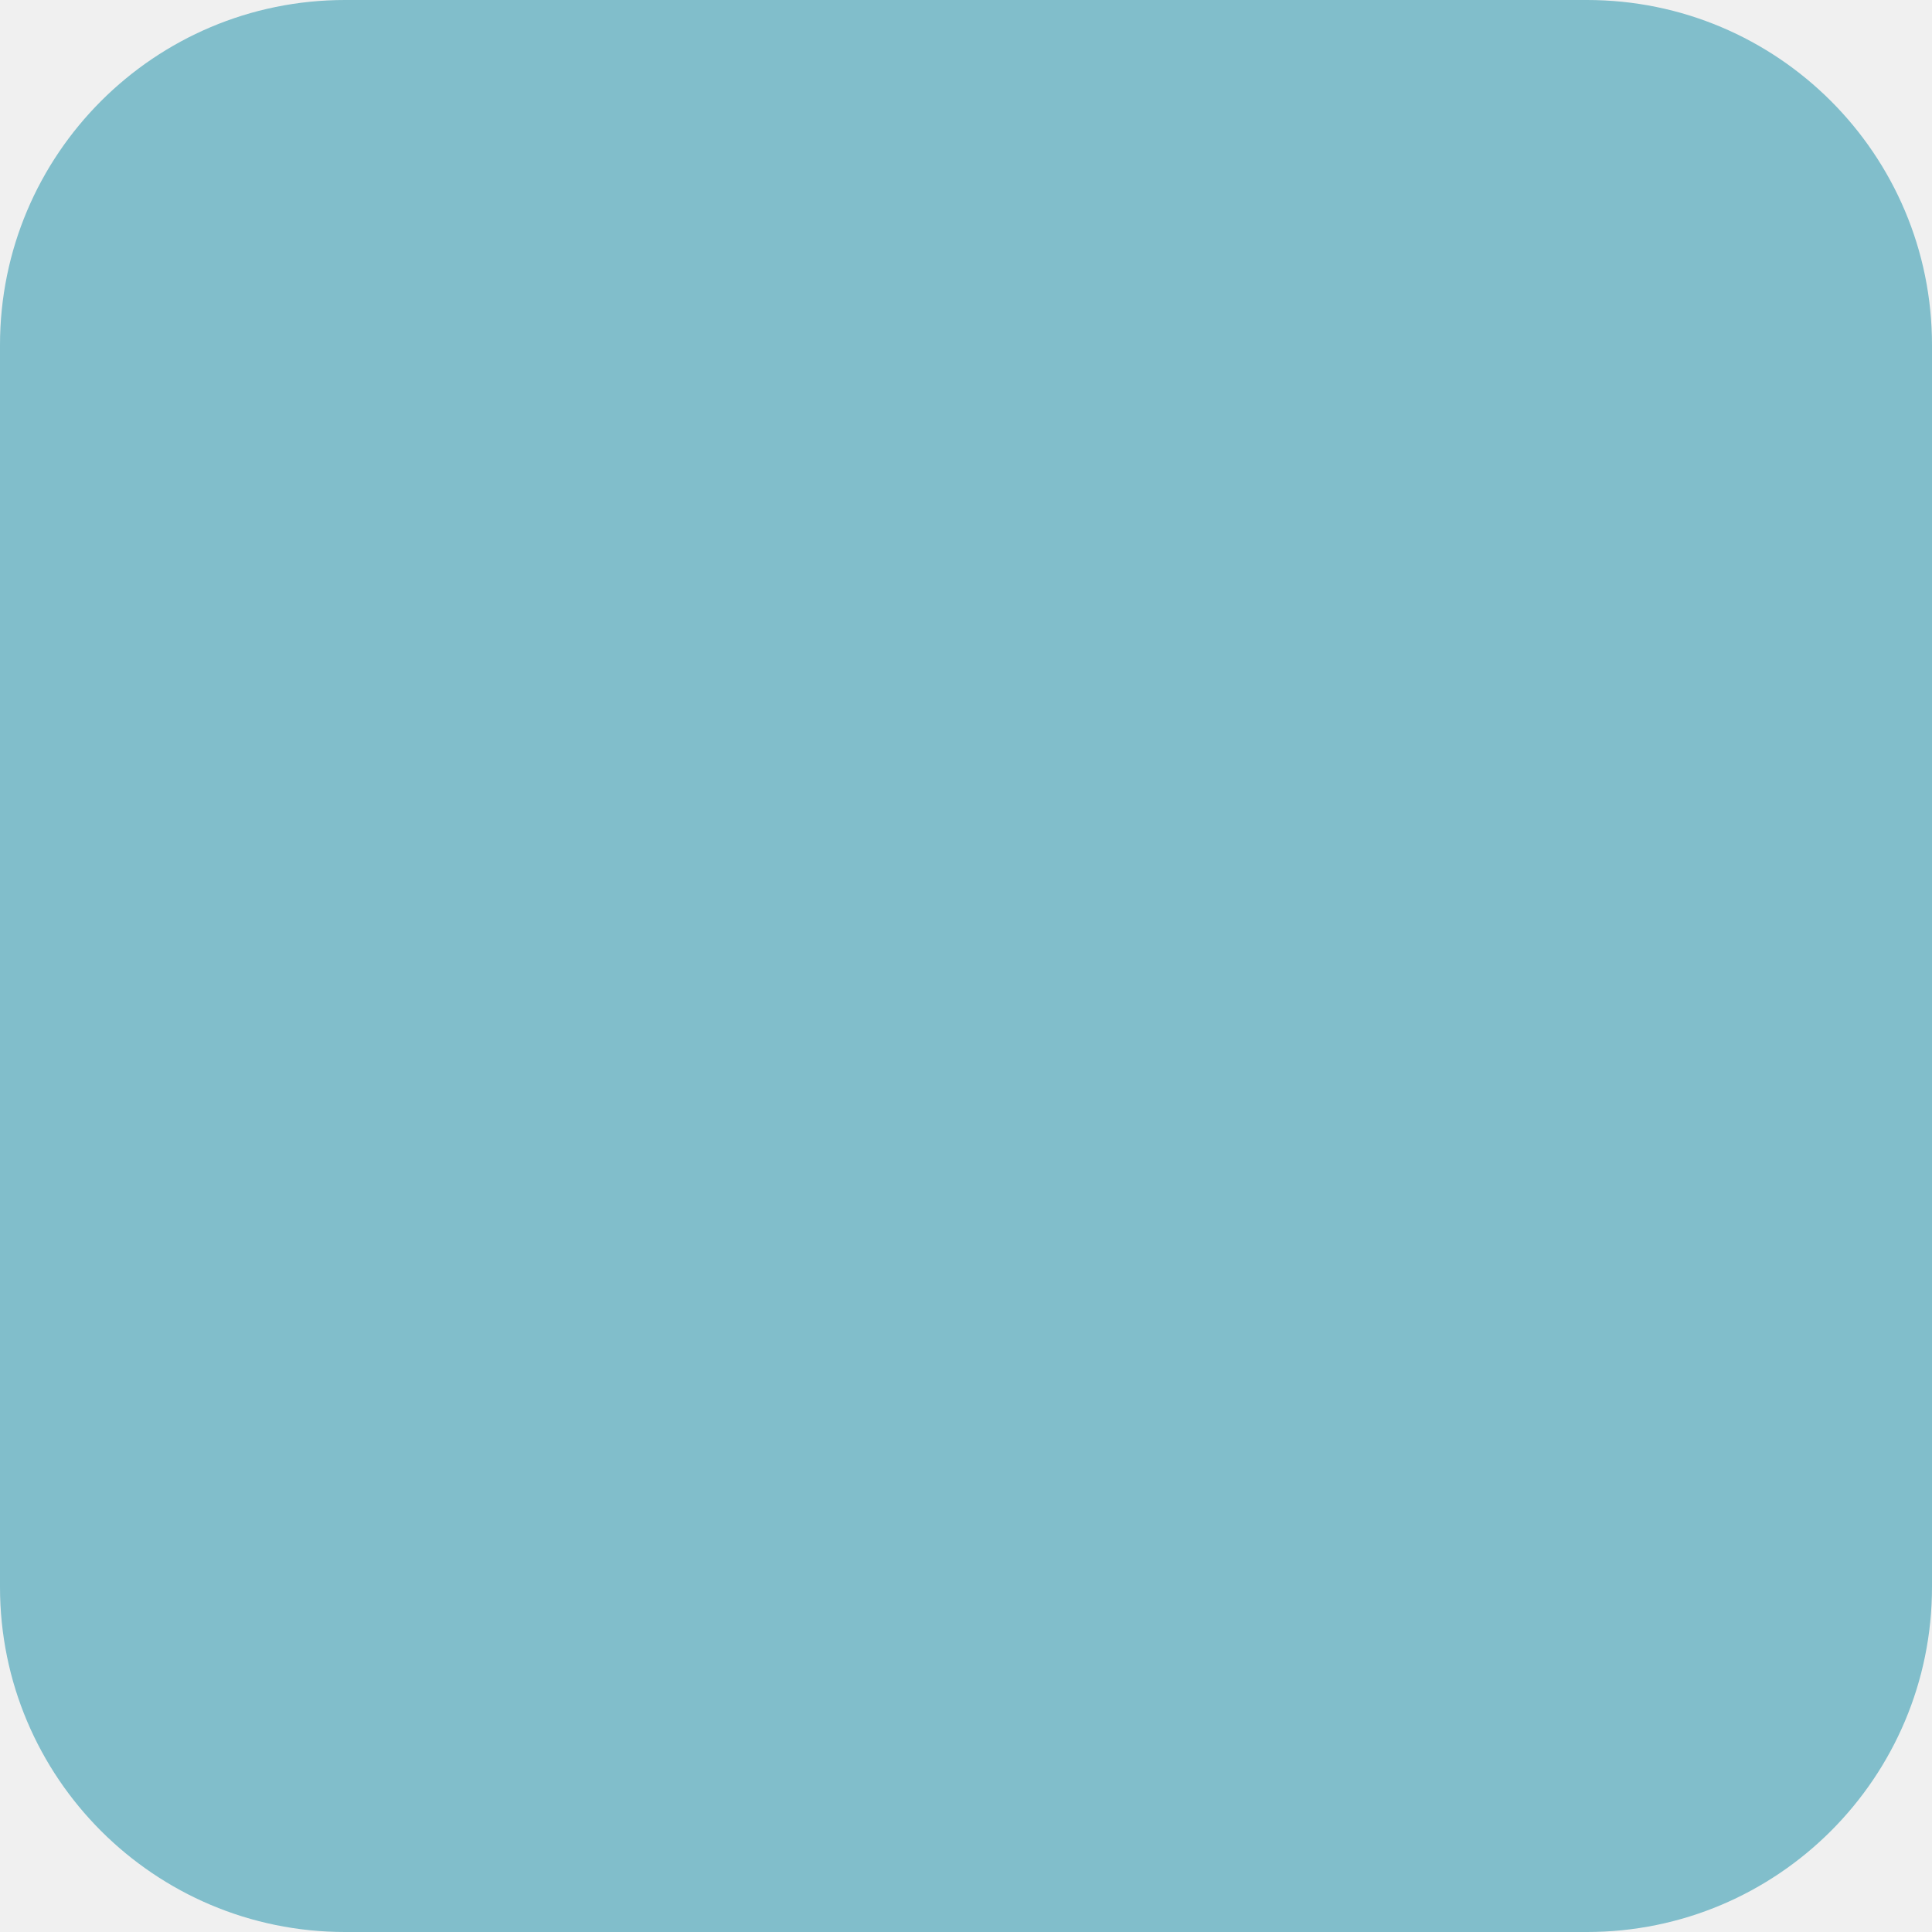
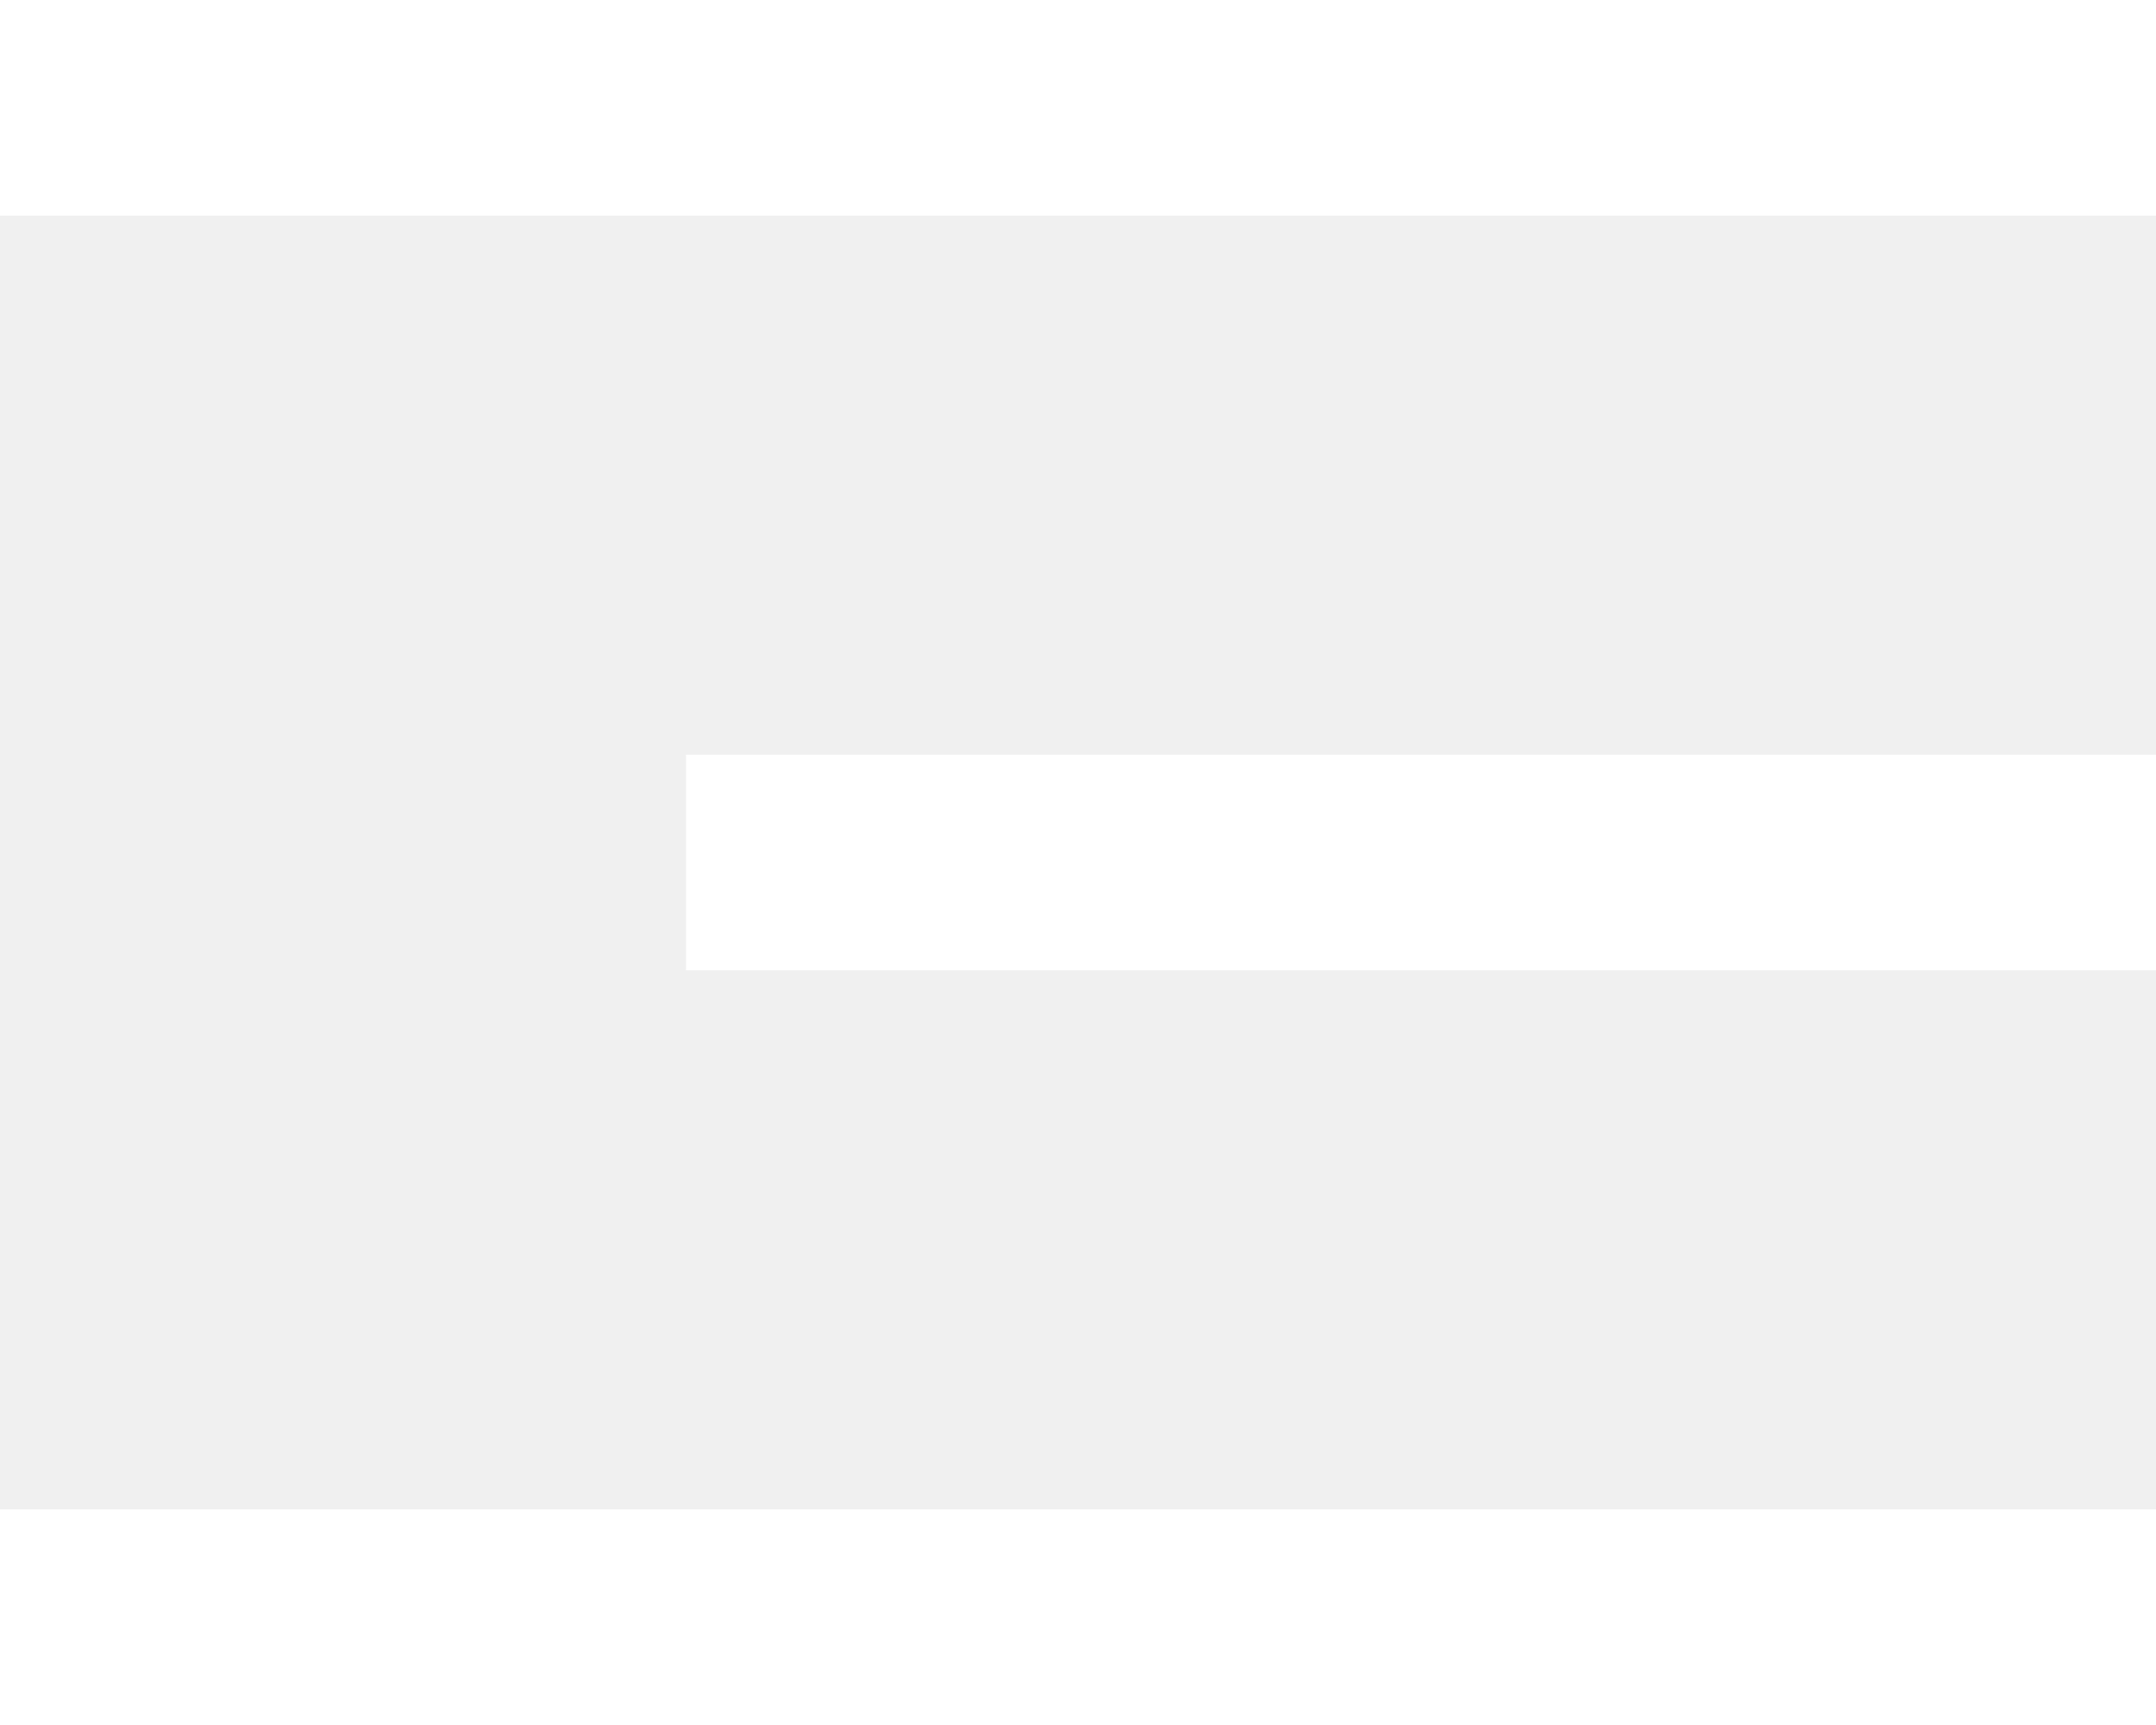
- <svg xmlns="http://www.w3.org/2000/svg" width="28" height="28" viewBox="0 0 28 28" fill="none">
-   <rect width="28" height="28" rx="5" fill="#81BECB" />
+ <svg xmlns="http://www.w3.org/2000/svg" width="20" height="16" viewBox="0 0 20 16" fill="none">
+   <path d="M20 1.66893e-06L8.41444e-08 0L-8.41444e-08 2L20 2V1.66893e-06ZM20 7L6.364 7V9L20 9V7ZM20 14L8.34465e-08 14L-8.34465e-08 16L20 16V14Z" fill="white" />
</svg>
